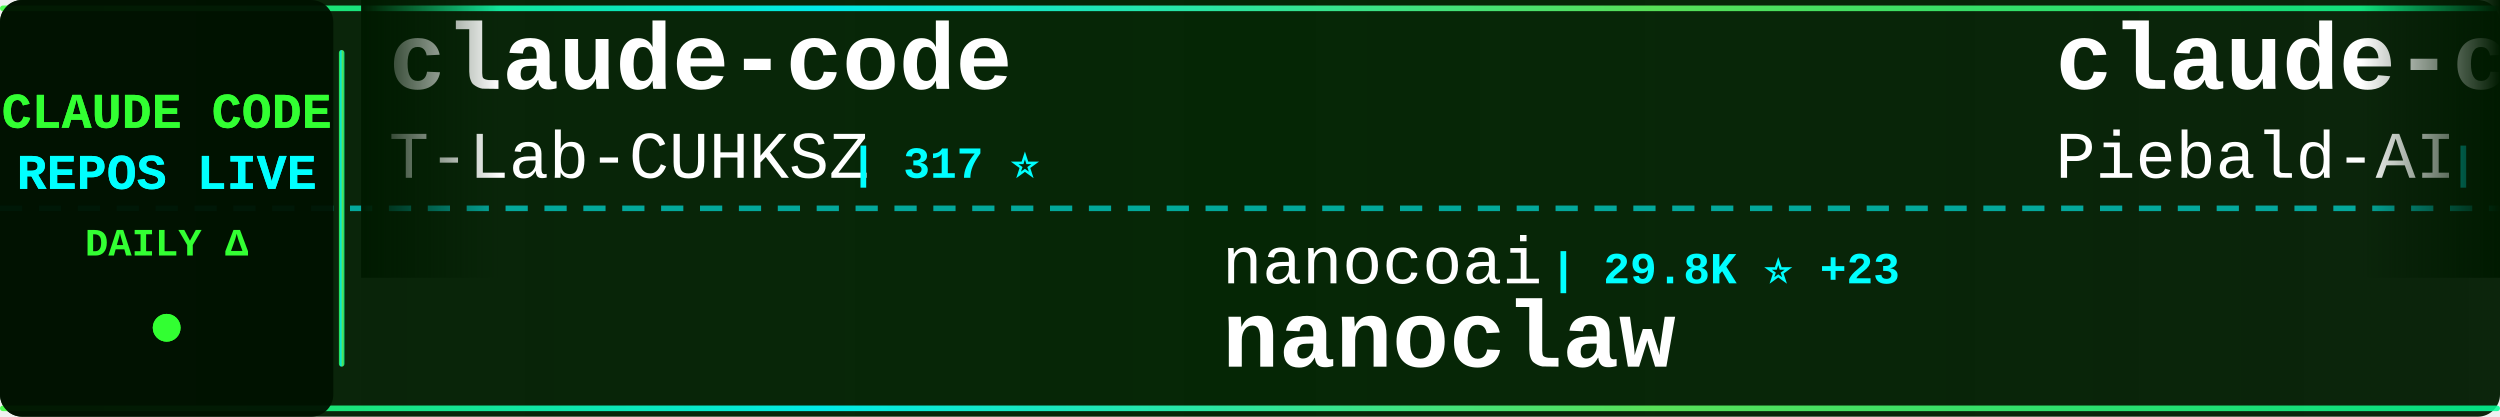
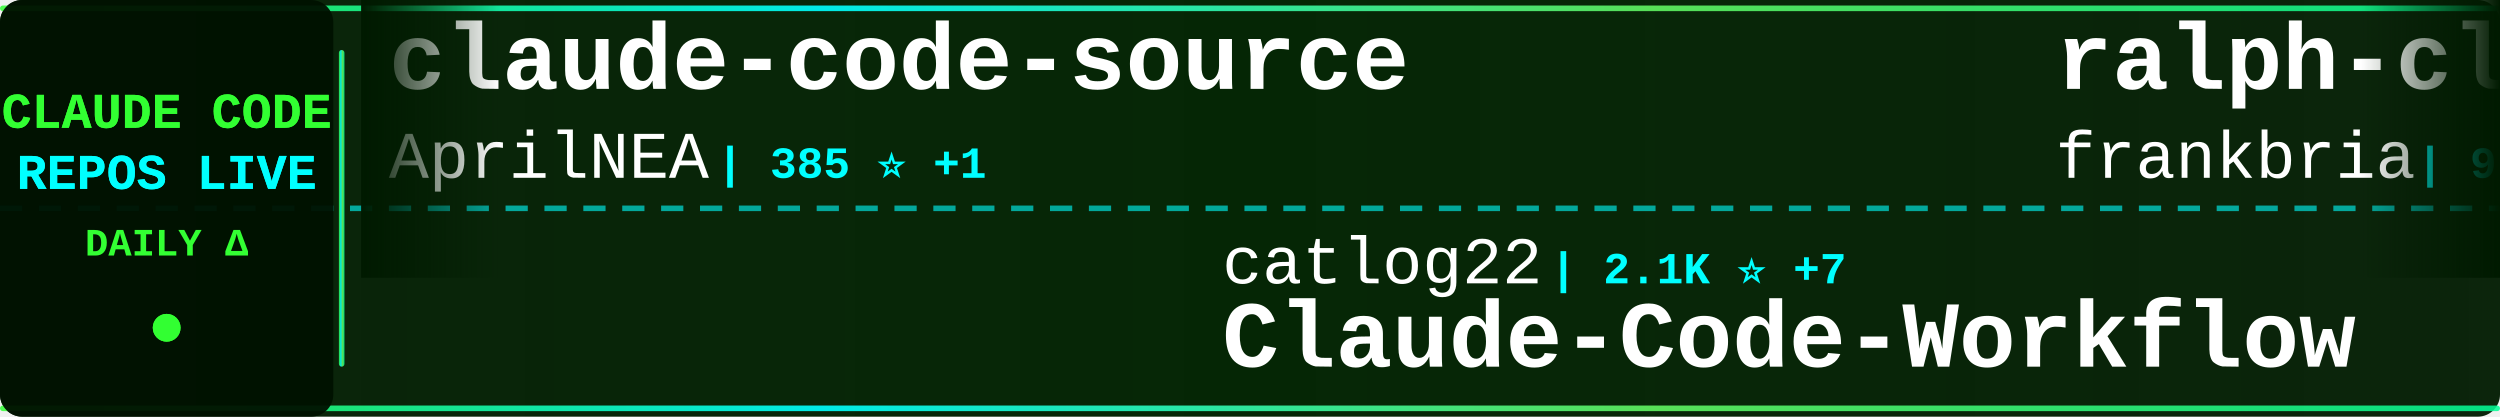
<svg xmlns="http://www.w3.org/2000/svg" width="900" height="150">
  <defs>
    <linearGradient id="tickerBg" x1="0%" y1="0%" x2="100%" y2="0%">
      <stop offset="0%" style="stop-color:#001a00;stop-opacity:0.95" />
      <stop offset="50%" style="stop-color:#002200;stop-opacity:0.98" />
      <stop offset="100%" style="stop-color:#001a00;stop-opacity:0.95" />
    </linearGradient>
    <linearGradient id="borderGrad" x1="0%" y1="0%" x2="100%" y2="0%">
      <stop offset="0%" style="stop-color:#33ff33;stop-opacity:0.85">
        <animate attributeName="stop-opacity" values="0.85;1;0.85" dur="2s" repeatCount="indefinite" />
      </stop>
      <stop offset="33%" style="stop-color:#00ffff;stop-opacity:0.9">
        <animate attributeName="stop-opacity" values="0.9;1;0.9" dur="2.2s" repeatCount="indefinite" />
      </stop>
      <stop offset="66%" style="stop-color:#66ff66;stop-opacity:0.85">
        <animate attributeName="stop-opacity" values="0.85;1;0.85" dur="1.8s" repeatCount="indefinite" />
      </stop>
      <stop offset="100%" style="stop-color:#00ff99;stop-opacity:0.85">
        <animate attributeName="stop-opacity" values="0.85;1;0.85" dur="2s" repeatCount="indefinite" />
      </stop>
    </linearGradient>
    <filter id="textGlow">
      <feGaussianBlur stdDeviation="0.1" result="coloredBlur" />
      <feMerge>
        <feMergeNode in="coloredBlur" />
        <feMergeNode in="SourceGraphic" />
      </feMerge>
    </filter>
    <filter id="metricGlow">
      <feGaussianBlur stdDeviation="0.2" result="coloredBlur" />
      <feMerge>
        <feMergeNode in="coloredBlur" />
        <feMergeNode in="SourceGraphic" />
      </feMerge>
    </filter>
    <linearGradient id="leftFade" x1="0%" y1="0%" x2="100%" y2="0%">
      <stop offset="0%" style="stop-color:#001a00;stop-opacity:1" />
      <stop offset="100%" style="stop-color:#001a00;stop-opacity:0" />
    </linearGradient>
    <linearGradient id="rightFade" x1="0%" y1="0%" x2="100%" y2="0%">
      <stop offset="0%" style="stop-color:#001a00;stop-opacity:0" />
      <stop offset="100%" style="stop-color:#001a00;stop-opacity:1" />
    </linearGradient>
  </defs>
  <rect width="900" height="150" fill="url(#tickerBg)" rx="8" />
  <rect x="0" y="2" width="900" height="2" fill="url(#borderGrad)" rx="1" />
  <rect x="0" y="146" width="900" height="2" fill="url(#borderGrad)" rx="1" />
  <line x1="0" y1="75" x2="900" y2="75" stroke="#00ffff" stroke-width="2" stroke-dasharray="8 6" opacity="0.6" />
  <rect x="0" y="0" width="120" height="150" fill="#001100" opacity="0.95" rx="8" />
  <text x="60" y="46" font-family="'Courier New', monospace" font-size="18" font-weight="bold" fill="#33ff33" text-anchor="middle" filter="url(#textGlow)">
    CLAUDE CODE
  </text>
  <text x="60" y="68" font-family="'Courier New', monospace" font-size="18" font-weight="bold" fill="#00ffff" text-anchor="middle" filter="url(#textGlow)">
    REPOS LIVE
  </text>
  <text x="60" y="92" font-family="'Courier New', monospace" font-size="14" font-weight="bold" fill="#33ff33" text-anchor="middle">
    DAILY Δ
  </text>
  <circle cx="60" cy="118" r="5" fill="#33ff33" filter="url(#metricGlow)">
    <animate attributeName="r" values="4;6;4" dur="1.5s" repeatCount="indefinite" />
    <animate attributeName="opacity" values="0.6;1;0.6" dur="1.5s" repeatCount="indefinite" />
  </circle>
  <rect x="122" y="18" width="2" height="114" fill="url(#borderGrad)" rx="1" />
  <clipPath id="tickerClip">
    <rect x="130" y="0" width="770" height="150" />
  </clipPath>
  <g clip-path="url(#tickerClip)">
    <g id="tickerItems">
      <animateTransform attributeName="transform" attributeType="XML" type="translate" from="0 0" to="-3000 0" dur="54s" repeatCount="indefinite" />
      <g transform="translate(0, 0)">
-         <text x="140" y="32" font-family="'Courier New', monospace" font-size="34" font-weight="bold" fill="#ffffff">claude-code</text>
-         <text x="140" y="64" font-family="'Courier New', monospace" font-size="24" font-weight="normal" fill="#ffffff" opacity="1.0">T-Lab-CUHKSZ</text>
-         <text x="306" y="64" font-family="'Courier New', monospace" font-size="16" font-weight="bold" fill="#00ffff"> | 317 ⭐</text>
+         <text x="140" y="32" font-family="'Courier New', monospace" font-size="34" font-weight="bold" fill="#ffffff">claude-code-source</text>
+         <text x="140" y="64" font-family="'Courier New', monospace" font-size="24" font-weight="normal" fill="#ffffff" opacity="1.0">AprilNEA</text>
+         <text x="258" y="64" font-family="'Courier New', monospace" font-size="16" font-weight="bold" fill="#00ffff"> | 385 ⭐ +1</text>
      </g>
      <g transform="translate(300, 0)">
-         <text x="140" y="102" font-family="'Courier New', monospace" font-size="24" font-weight="normal" fill="#ffffff" opacity="1.0">nanocoai</text>
-         <text x="258" y="102" font-family="'Courier New', monospace" font-size="16" font-weight="bold" fill="#00ffff"> | 29.8K ⭐ +23</text>
-         <text x="140" y="132" font-family="'Courier New', monospace" font-size="34" font-weight="bold" fill="#ffffff">nanoclaw</text>
+         <text x="140" y="102" font-family="'Courier New', monospace" font-size="24" font-weight="normal" fill="#ffffff" opacity="1.0">catlog22</text>
+         <text x="258" y="102" font-family="'Courier New', monospace" font-size="16" font-weight="bold" fill="#00ffff"> | 2.1K ⭐ +7</text>
+         <text x="140" y="132" font-family="'Courier New', monospace" font-size="34" font-weight="bold" fill="#ffffff">Claude-Code-Workflow</text>
      </g>
      <g transform="translate(600, 0)">
-         <text x="140" y="32" font-family="'Courier New', monospace" font-size="34" font-weight="bold" fill="#ffffff">claude-code-system-promp...</text>
-         <text x="140" y="64" font-family="'Courier New', monospace" font-size="24" font-weight="normal" fill="#ffffff" opacity="1.0">Piebald-AI</text>
-         <text x="282" y="64" font-family="'Courier New', monospace" font-size="16" font-weight="bold" fill="#00ffff"> | 10.9K ⭐ +27</text>
+         <text x="140" y="32" font-family="'Courier New', monospace" font-size="34" font-weight="bold" fill="#ffffff">ralph-claude-code</text>
+         <text x="140" y="64" font-family="'Courier New', monospace" font-size="24" font-weight="normal" fill="#ffffff" opacity="1.0">frankbria</text>
+         <text x="270" y="64" font-family="'Courier New', monospace" font-size="16" font-weight="bold" fill="#00ffff"> | 9.3K ⭐ +8</text>
      </g>
      <g transform="translate(900, 0)">
        <text x="140" y="102" font-family="'Courier New', monospace" font-size="24" font-weight="normal" fill="#ffffff" opacity="1.0">anthropics</text>
-         <text x="282" y="102" font-family="'Courier New', monospace" font-size="16" font-weight="bold" fill="#00ffff"> | 148.1K ⭐ +488</text>
-         <text x="140" y="132" font-family="'Courier New', monospace" font-size="34" font-weight="bold" fill="#ffffff">skills</text>
+         <text x="282" y="102" font-family="'Courier New', monospace" font-size="16" font-weight="bold" fill="#00ffff"> | 5.1K ⭐ +55</text>
+         <text x="140" y="132" font-family="'Courier New', monospace" font-size="34" font-weight="bold" fill="#ffffff">claude-code-security-rev...</text>
      </g>
      <g transform="translate(1200, 0)">
-         <text x="140" y="32" font-family="'Courier New', monospace" font-size="34" font-weight="bold" fill="#ffffff">claude-code</text>
-         <text x="140" y="64" font-family="'Courier New', monospace" font-size="24" font-weight="normal" fill="#ffffff" opacity="1.0">lowcortisolprogrammer</text>
-         <text x="414" y="64" font-family="'Courier New', monospace" font-size="16" font-weight="bold" fill="#00ffff"> | 172 ⭐</text>
+         <text x="140" y="32" font-family="'Courier New', monospace" font-size="34" font-weight="bold" fill="#ffffff">Claude-code</text>
+         <text x="140" y="64" font-family="'Courier New', monospace" font-size="24" font-weight="normal" fill="#ffffff" opacity="1.0">fazxes</text>
+         <text x="234" y="64" font-family="'Courier New', monospace" font-size="16" font-weight="bold" fill="#00ffff"> | 220 ⭐</text>
      </g>
      <g transform="translate(1500, 0)">
-         <text x="140" y="102" font-family="'Courier New', monospace" font-size="24" font-weight="normal" fill="#ffffff" opacity="1.0">Donchitos</text>
-         <text x="270" y="102" font-family="'Courier New', monospace" font-size="16" font-weight="bold" fill="#00ffff"> | 21.2K ⭐ +77</text>
-         <text x="140" y="132" font-family="'Courier New', monospace" font-size="34" font-weight="bold" fill="#ffffff">Claude-Code-Game-Studios</text>
+         <text x="140" y="102" font-family="'Courier New', monospace" font-size="24" font-weight="normal" fill="#ffffff" opacity="1.0">Windy3f3f3f3f</text>
+         <text x="318" y="102" font-family="'Courier New', monospace" font-size="16" font-weight="bold" fill="#00ffff"> | 2.6K ⭐ +7</text>
+         <text x="140" y="132" font-family="'Courier New', monospace" font-size="34" font-weight="bold" fill="#ffffff">how-claude-code-works</text>
      </g>
      <g transform="translate(1800, 0)">
-         <text x="140" y="32" font-family="'Courier New', monospace" font-size="34" font-weight="bold" fill="#ffffff">claude-code-webui</text>
-         <text x="140" y="64" font-family="'Courier New', monospace" font-size="24" font-weight="normal" fill="#ffffff" opacity="1.0">sugyan</text>
-         <text x="234" y="64" font-family="'Courier New', monospace" font-size="16" font-weight="bold" fill="#00ffff"> | 1.1K ⭐ +4</text>
+         <text x="140" y="32" font-family="'Courier New', monospace" font-size="34" font-weight="bold" fill="#ffffff">CLIProxyAPI</text>
+         <text x="140" y="64" font-family="'Courier New', monospace" font-size="24" font-weight="normal" fill="#ffffff" opacity="1.0">router-for-me</text>
+         <text x="318" y="64" font-family="'Courier New', monospace" font-size="16" font-weight="bold" fill="#00ffff"> | 36.9K ⭐ +343</text>
      </g>
      <g transform="translate(2100, 0)">
-         <text x="140" y="102" font-family="'Courier New', monospace" font-size="24" font-weight="normal" fill="#ffffff" opacity="1.0">RichardAtCT</text>
-         <text x="294" y="102" font-family="'Courier New', monospace" font-size="16" font-weight="bold" fill="#00ffff"> | 2.7K ⭐ +2</text>
-         <text x="140" y="132" font-family="'Courier New', monospace" font-size="34" font-weight="bold" fill="#ffffff">claude-code-telegram</text>
+         <text x="140" y="102" font-family="'Courier New', monospace" font-size="24" font-weight="normal" fill="#ffffff" opacity="1.0">VineeTagarwaL-code</text>
+         <text x="378" y="102" font-family="'Courier New', monospace" font-size="16" font-weight="bold" fill="#00ffff"> | 276 ⭐</text>
+         <text x="140" y="132" font-family="'Courier New', monospace" font-size="34" font-weight="bold" fill="#ffffff">claude-code</text>
      </g>
      <g transform="translate(2400, 0)">
-         <text x="140" y="32" font-family="'Courier New', monospace" font-size="34" font-weight="bold" fill="#ffffff">claude-code-hooks-master...</text>
-         <text x="140" y="64" font-family="'Courier New', monospace" font-size="24" font-weight="normal" fill="#ffffff" opacity="1.0">disler</text>
-         <text x="234" y="64" font-family="'Courier New', monospace" font-size="16" font-weight="bold" fill="#00ffff"> | 3.7K ⭐ +1</text>
+         <text x="140" y="32" font-family="'Courier New', monospace" font-size="34" font-weight="bold" fill="#ffffff">claude-code</text>
+         <text x="140" y="64" font-family="'Courier New', monospace" font-size="24" font-weight="normal" fill="#ffffff" opacity="1.0">isboyjc</text>
+         <text x="246" y="64" font-family="'Courier New', monospace" font-size="16" font-weight="bold" fill="#00ffff"> | 158 ⭐</text>
      </g>
      <g transform="translate(2700, 0)">
-         <text x="140" y="102" font-family="'Courier New', monospace" font-size="24" font-weight="normal" fill="#ffffff" opacity="1.0">pengchengneo</text>
-         <text x="306" y="102" font-family="'Courier New', monospace" font-size="16" font-weight="bold" fill="#00ffff"> | 1.5K ⭐ +13</text>
-         <text x="140" y="132" font-family="'Courier New', monospace" font-size="34" font-weight="bold" fill="#ffffff">Claude-Code</text>
+         <text x="140" y="102" font-family="'Courier New', monospace" font-size="24" font-weight="normal" fill="#ffffff" opacity="1.0">shanraisshan</text>
+         <text x="306" y="102" font-family="'Courier New', monospace" font-size="16" font-weight="bold" fill="#00ffff"> | 57.0K ⭐ +162</text>
+         <text x="140" y="132" font-family="'Courier New', monospace" font-size="34" font-weight="bold" fill="#ffffff">claude-code-best-practic...</text>
      </g>
      <g transform="translate(3000, 0)">
-         <text x="140" y="32" font-family="'Courier New', monospace" font-size="34" font-weight="bold" fill="#ffffff">claude-code</text>
-         <text x="140" y="64" font-family="'Courier New', monospace" font-size="24" font-weight="normal" fill="#ffffff" opacity="1.0">T-Lab-CUHKSZ</text>
-         <text x="306" y="64" font-family="'Courier New', monospace" font-size="16" font-weight="bold" fill="#00ffff"> | 317 ⭐</text>
+         <text x="140" y="32" font-family="'Courier New', monospace" font-size="34" font-weight="bold" fill="#ffffff">claude-code-source</text>
+         <text x="140" y="64" font-family="'Courier New', monospace" font-size="24" font-weight="normal" fill="#ffffff" opacity="1.0">AprilNEA</text>
+         <text x="258" y="64" font-family="'Courier New', monospace" font-size="16" font-weight="bold" fill="#00ffff"> | 385 ⭐ +1</text>
      </g>
      <g transform="translate(3300, 0)">
-         <text x="140" y="102" font-family="'Courier New', monospace" font-size="24" font-weight="normal" fill="#ffffff" opacity="1.0">nanocoai</text>
-         <text x="258" y="102" font-family="'Courier New', monospace" font-size="16" font-weight="bold" fill="#00ffff"> | 29.8K ⭐ +23</text>
-         <text x="140" y="132" font-family="'Courier New', monospace" font-size="34" font-weight="bold" fill="#ffffff">nanoclaw</text>
+         <text x="140" y="102" font-family="'Courier New', monospace" font-size="24" font-weight="normal" fill="#ffffff" opacity="1.0">catlog22</text>
+         <text x="258" y="102" font-family="'Courier New', monospace" font-size="16" font-weight="bold" fill="#00ffff"> | 2.1K ⭐ +7</text>
+         <text x="140" y="132" font-family="'Courier New', monospace" font-size="34" font-weight="bold" fill="#ffffff">Claude-Code-Workflow</text>
      </g>
      <g transform="translate(3600, 0)">
-         <text x="140" y="32" font-family="'Courier New', monospace" font-size="34" font-weight="bold" fill="#ffffff">claude-code-system-promp...</text>
-         <text x="140" y="64" font-family="'Courier New', monospace" font-size="24" font-weight="normal" fill="#ffffff" opacity="1.0">Piebald-AI</text>
-         <text x="282" y="64" font-family="'Courier New', monospace" font-size="16" font-weight="bold" fill="#00ffff"> | 10.9K ⭐ +27</text>
+         <text x="140" y="32" font-family="'Courier New', monospace" font-size="34" font-weight="bold" fill="#ffffff">ralph-claude-code</text>
+         <text x="140" y="64" font-family="'Courier New', monospace" font-size="24" font-weight="normal" fill="#ffffff" opacity="1.0">frankbria</text>
+         <text x="270" y="64" font-family="'Courier New', monospace" font-size="16" font-weight="bold" fill="#00ffff"> | 9.3K ⭐ +8</text>
      </g>
      <g transform="translate(3900, 0)">
        <text x="140" y="102" font-family="'Courier New', monospace" font-size="24" font-weight="normal" fill="#ffffff" opacity="1.0">anthropics</text>
-         <text x="282" y="102" font-family="'Courier New', monospace" font-size="16" font-weight="bold" fill="#00ffff"> | 148.1K ⭐ +488</text>
-         <text x="140" y="132" font-family="'Courier New', monospace" font-size="34" font-weight="bold" fill="#ffffff">skills</text>
+         <text x="282" y="102" font-family="'Courier New', monospace" font-size="16" font-weight="bold" fill="#00ffff"> | 5.1K ⭐ +55</text>
+         <text x="140" y="132" font-family="'Courier New', monospace" font-size="34" font-weight="bold" fill="#ffffff">claude-code-security-rev...</text>
      </g>
    </g>
  </g>
  <rect x="130" y="0" width="50" height="100" fill="url(#leftFade)" />
  <rect x="850" y="0" width="50" height="100" fill="url(#rightFade)" />
</svg>
